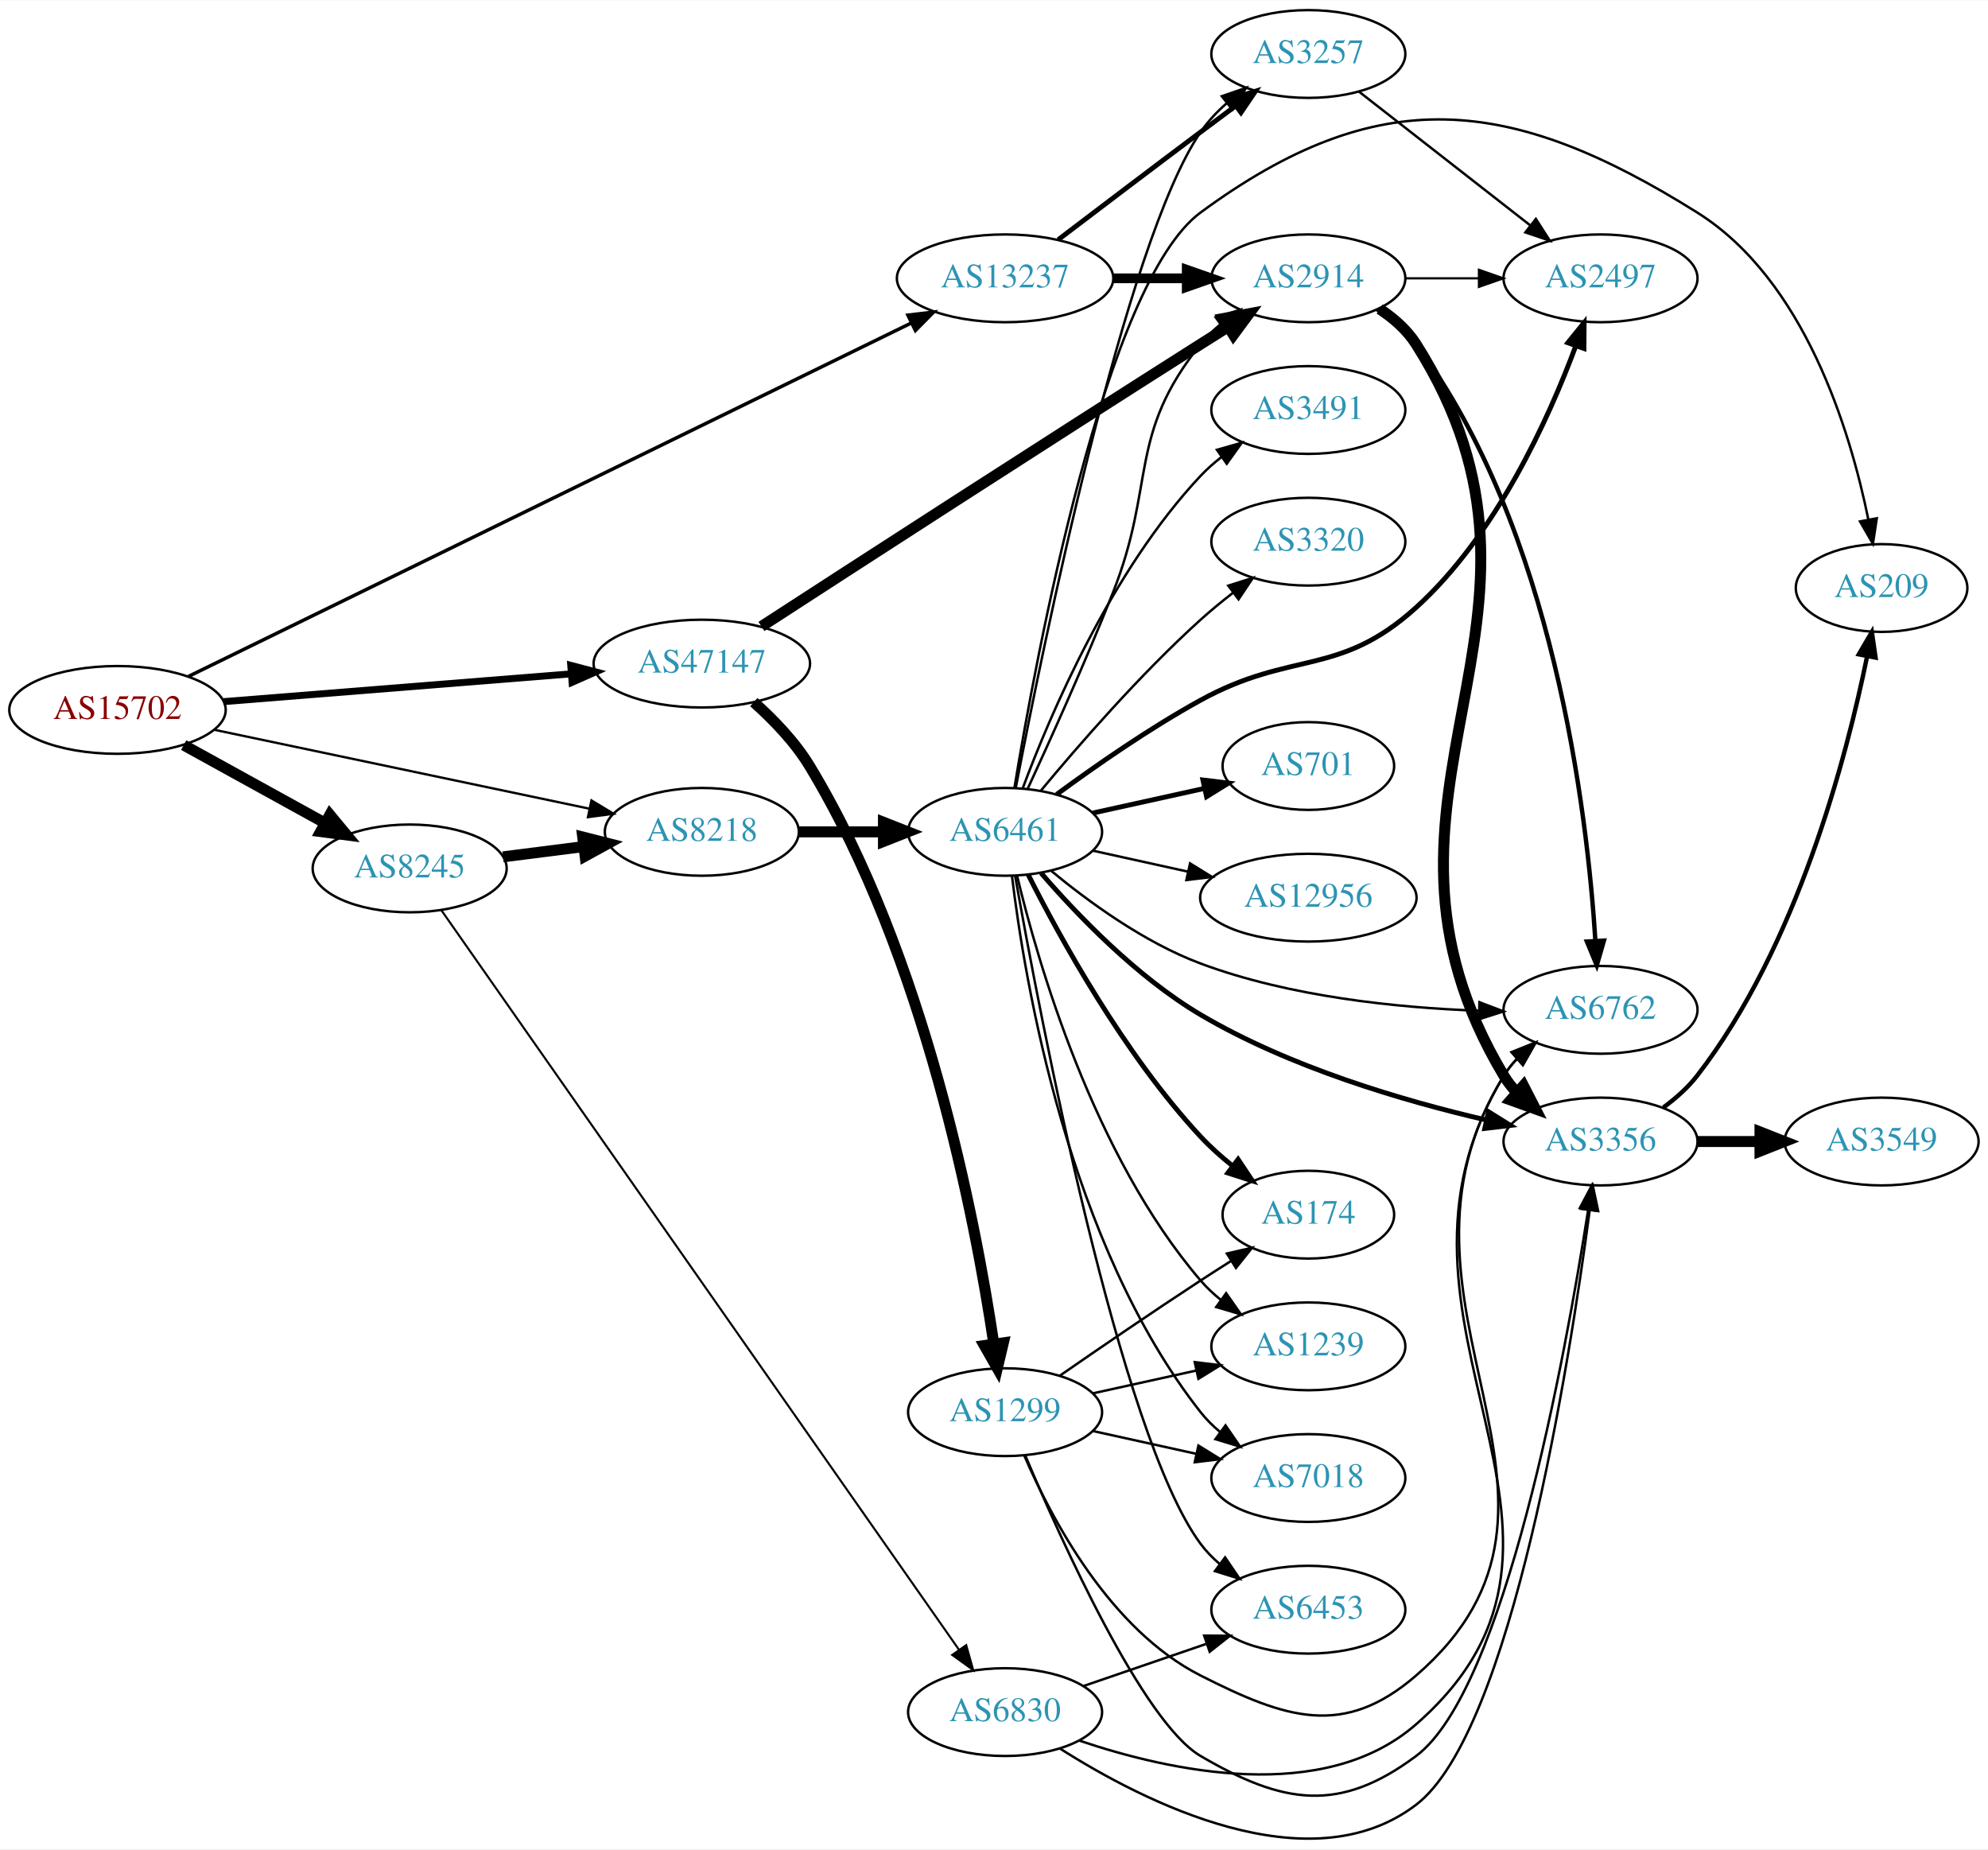
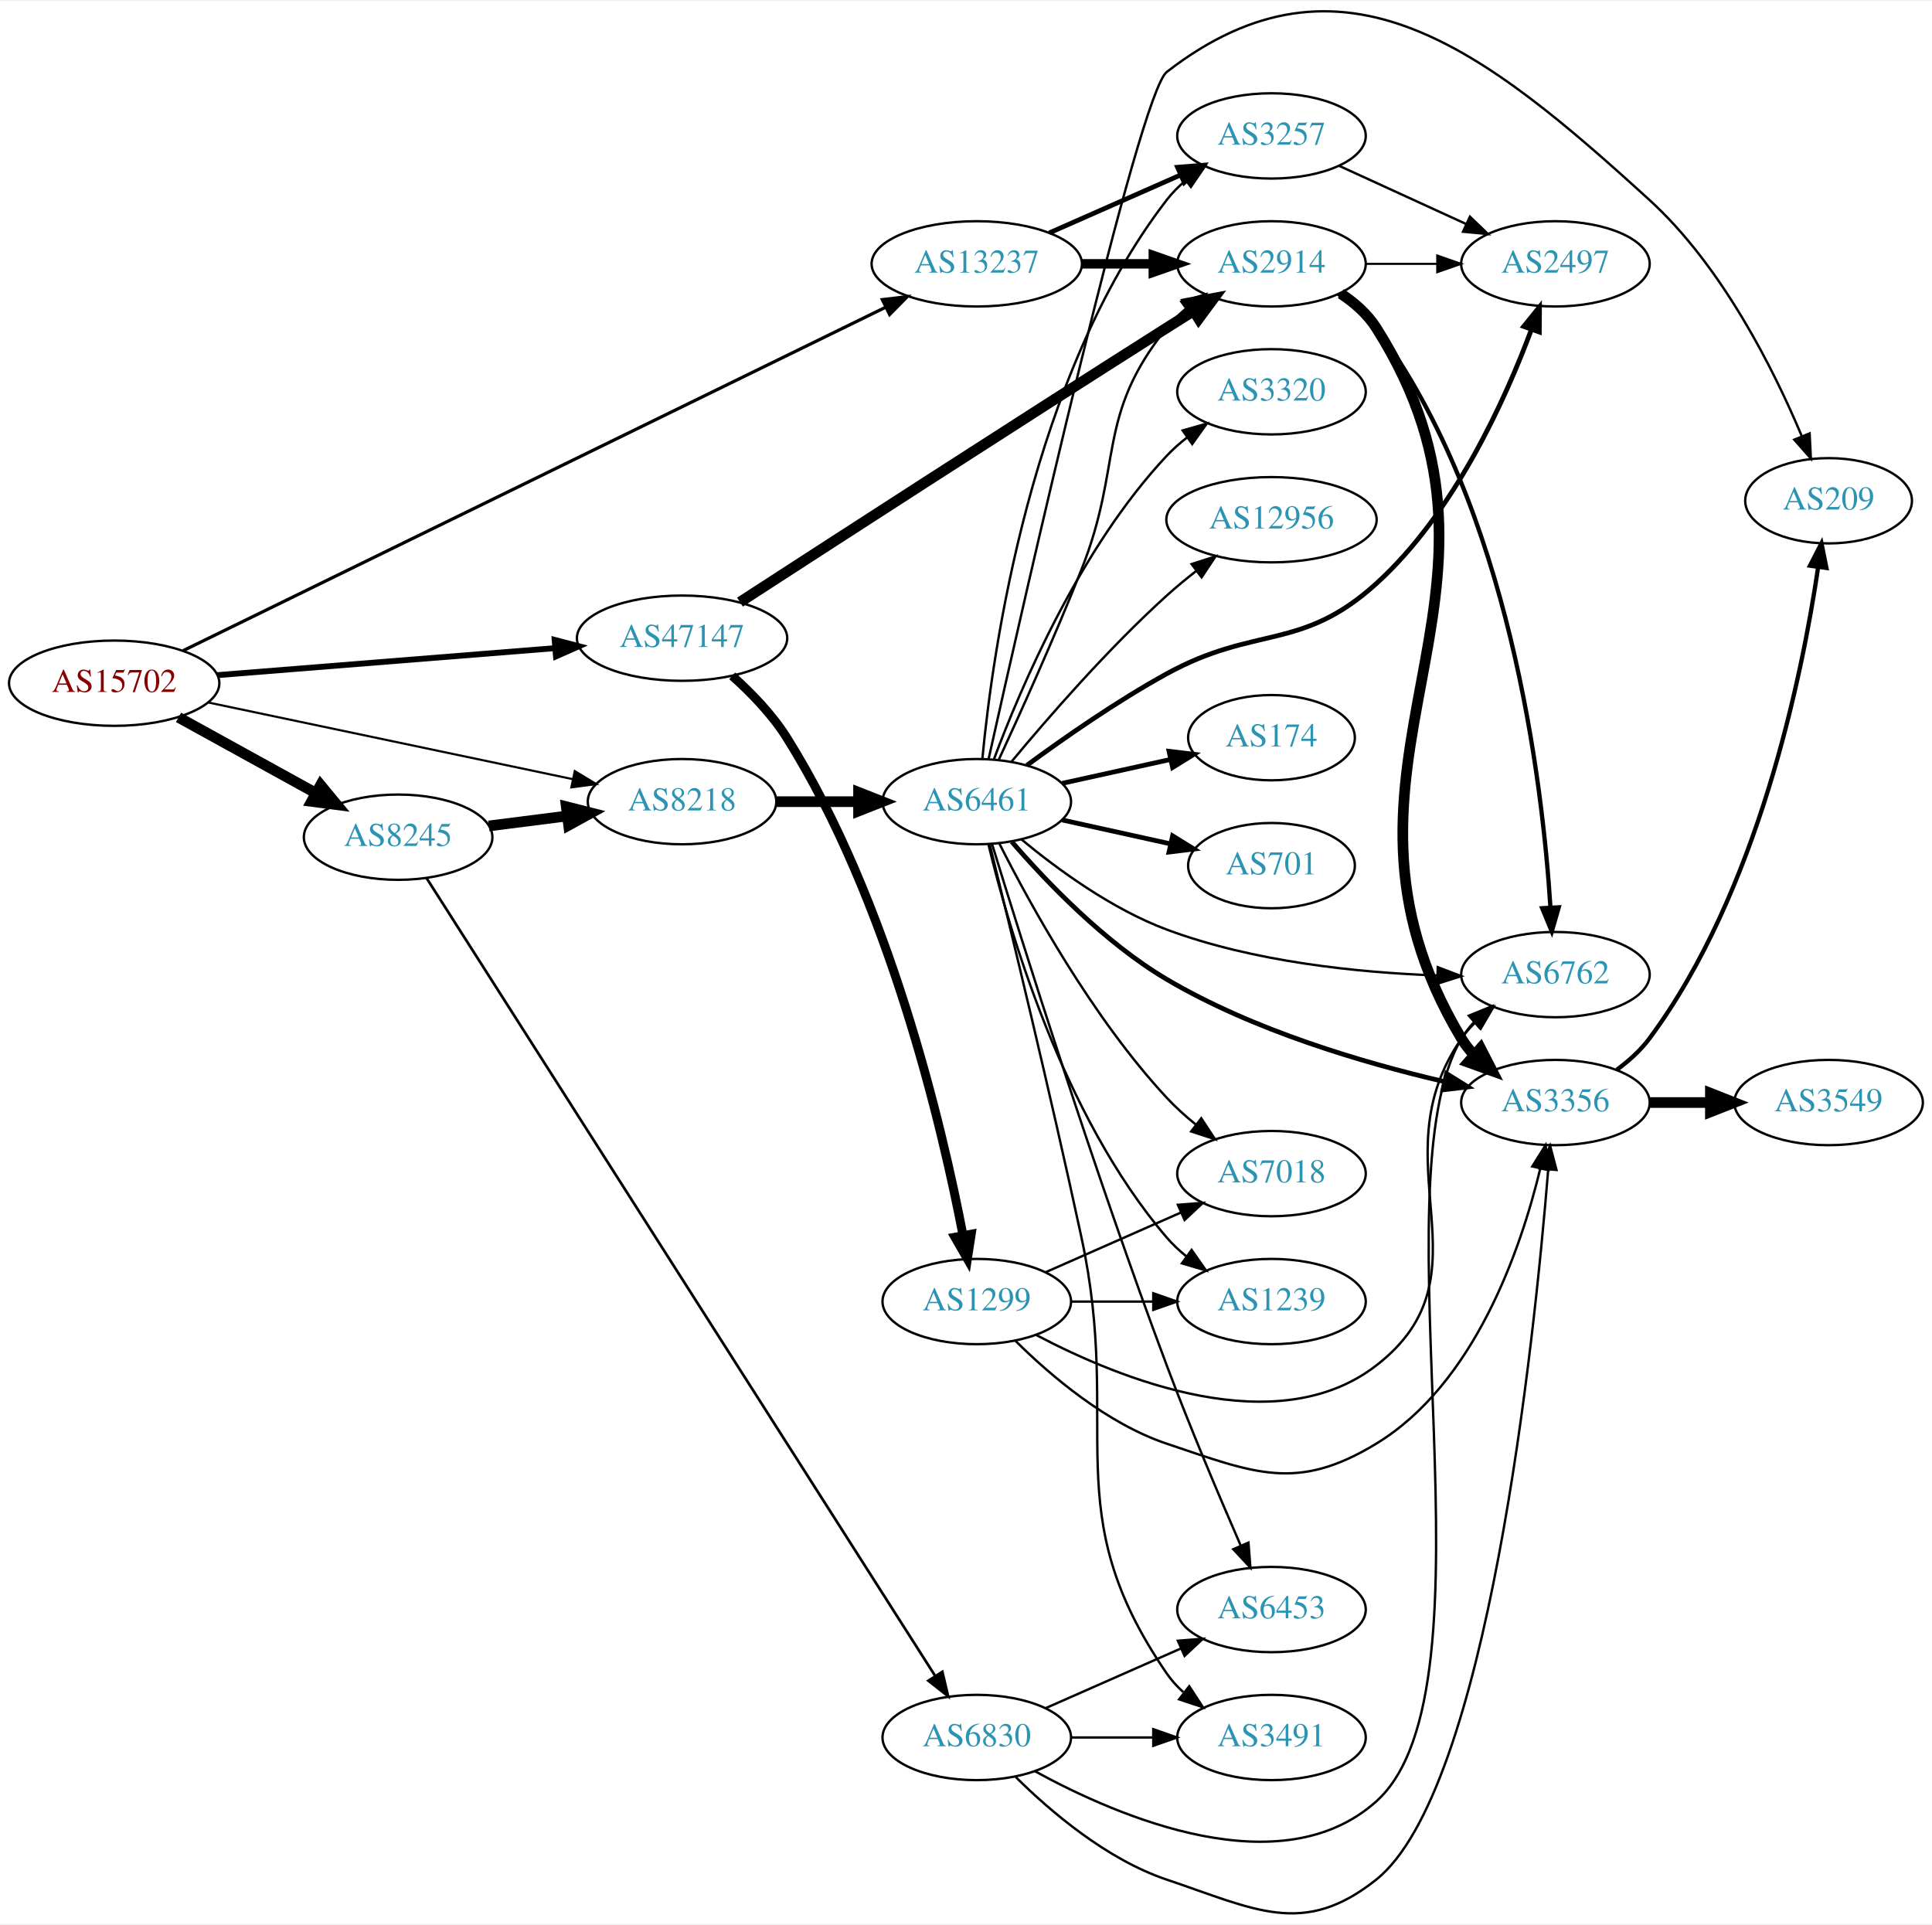
- <svg xmlns="http://www.w3.org/2000/svg" xmlns:xlink="http://www.w3.org/1999/xlink" width="815pt" height="758pt" viewBox="0.00 0.00 815.45 758.13">
-   <g id="graph0" class="graph" transform="scale(1 1) rotate(0) translate(4 754.131)">
-     <polygon fill="white" stroke="none" points="-4,4 -4,-754.131 811.448,-754.131 811.448,4 -4,4" />
+ <svg xmlns="http://www.w3.org/2000/svg" xmlns:xlink="http://www.w3.org/1999/xlink" width="815pt" height="812pt" viewBox="0.00 0.00 815.45 811.55">
+   <g id="graph0" class="graph" transform="scale(1 1) rotate(0) translate(4 807.549)">
+     <polygon fill="white" stroke="none" points="-4,4 -4,-807.549 811.448,-807.549 811.448,4 -4,4" />
    <g id="node1" class="node">
      <g id="a_node1">
        <a xlink:href="/asn/15702" xlink:title="AS15702 ~ Onstage Online GmbH [AT]">
-           <ellipse fill="#ffffff" stroke="black" cx="44.196" cy="-463.131" rx="44.393" ry="18" />
-           <text text-anchor="middle" x="44.196" y="-459.431" font-family="Times,serif" font-size="14.00" fill="#880000">AS15702</text>
+           <ellipse fill="#ffffff" stroke="black" cx="44.196" cy="-519.631" rx="44.393" ry="18" />
+           <text text-anchor="middle" x="44.196" y="-515.931" font-family="Times,serif" font-size="14.00" fill="#880000">AS15702</text>
        </a>
      </g>
    </g>
    <g id="node2" class="node">
      <g id="a_node2">
        <a xlink:href="/asn/8218" xlink:title="AS8218 ~ legacy Neotelecoms [FR]">
-           <ellipse fill="#ffffff" stroke="black" cx="283.881" cy="-413.131" rx="39.794" ry="18" />
-           <text text-anchor="middle" x="283.881" y="-409.431" font-family="Times,serif" font-size="14.00" fill="#2c94b3">AS8218</text>
+           <ellipse fill="#ffffff" stroke="black" cx="283.881" cy="-469.631" rx="39.794" ry="18" />
+           <text text-anchor="middle" x="283.881" y="-465.931" font-family="Times,serif" font-size="14.00" fill="#2c94b3">AS8218</text>
        </a>
      </g>
    </g>
    <g id="edge1" class="edge">
-       <path fill="none" stroke="black" stroke-width="0.947" d="M83.913,-454.986C126.017,-446.129 193.235,-431.989 237.714,-422.632" />
-       <polygon fill="black" stroke="black" stroke-width="0.947" points="238.606,-426.021 247.671,-420.538 237.165,-419.171 238.606,-426.021" />
+       <path fill="none" stroke="black" stroke-width="0.9" d="M83.913,-511.486C126.017,-502.629 193.235,-488.489 237.714,-479.132" />
+       <polygon fill="black" stroke="black" stroke-width="0.9" points="238.606,-482.521 247.671,-477.038 237.165,-475.671 238.606,-482.521" />
    </g>
    <g id="node3" class="node">
      <g id="a_node3">
        <a xlink:href="/asn/8245" xlink:title="AS8245 ~ Video-Broadcast GmbH [AT]">
-           <ellipse fill="#ffffff" stroke="black" cx="164.039" cy="-398.131" rx="39.794" ry="18" />
-           <text text-anchor="middle" x="164.039" y="-394.431" font-family="Times,serif" font-size="14.00" fill="#2c94b3">AS8245</text>
+           <ellipse fill="#ffffff" stroke="black" cx="164.039" cy="-454.631" rx="39.794" ry="18" />
+           <text text-anchor="middle" x="164.039" y="-450.931" font-family="Times,serif" font-size="14.00" fill="#2c94b3">AS8245</text>
        </a>
      </g>
    </g>
    <g id="edge2" class="edge">
-       <path fill="none" stroke="black" stroke-width="4.5" d="M71.349,-448.705C88.403,-439.298 110.827,-426.93 129.231,-416.779" />
-       <polygon fill="black" stroke="black" stroke-width="4.5" points="131.314,-420.126 138.169,-411.849 127.511,-413.231 131.314,-420.126" />
+       <path fill="none" stroke="black" stroke-width="4.5" d="M71.349,-505.205C88.403,-495.799 110.827,-483.43 129.231,-473.279" />
+       <polygon fill="black" stroke="black" stroke-width="4.5" points="131.314,-476.626 138.169,-468.349 127.511,-469.731 131.314,-476.626" />
    </g>
    <g id="node4" class="node">
      <g id="a_node4">
        <a xlink:href="/asn/13237" xlink:title="AS13237 ~ European Backbone of AS13237 [DE]">
-           <ellipse fill="#ffffff" stroke="black" cx="408.273" cy="-640.131" rx="44.393" ry="18" />
-           <text text-anchor="middle" x="408.273" y="-636.431" font-family="Times,serif" font-size="14.00" fill="#2c94b3">AS13237</text>
+           <ellipse fill="#ffffff" stroke="black" cx="408.273" cy="-696.631" rx="44.393" ry="18" />
+           <text text-anchor="middle" x="408.273" y="-692.931" font-family="Times,serif" font-size="14.00" fill="#2c94b3">AS13237</text>
        </a>
      </g>
    </g>
    <g id="edge3" class="edge">
-       <path fill="none" stroke="black" stroke-width="1.421" d="M73.306,-476.872C137.867,-508.433 296.777,-586.115 369.652,-621.74" />
-       <polygon fill="black" stroke="black" stroke-width="1.421" points="368.41,-625.028 378.931,-626.276 371.484,-618.74 368.41,-625.028" />
+       <path fill="none" stroke="black" stroke-width="1.35" d="M73.306,-533.372C137.867,-564.933 296.777,-642.615 369.652,-678.24" />
+       <polygon fill="black" stroke="black" stroke-width="1.35" points="368.41,-681.529 378.931,-682.776 371.484,-675.24 368.41,-681.529" />
    </g>
    <g id="node5" class="node">
      <g id="a_node5">
        <a xlink:href="/asn/47147" xlink:title="AS47147 ~ ANEXIA Internetdienstleistungs GmbH [AT]">
-           <ellipse fill="#ffffff" stroke="black" cx="283.881" cy="-482.131" rx="44.393" ry="18" />
-           <text text-anchor="middle" x="283.881" y="-478.431" font-family="Times,serif" font-size="14.00" fill="#2c94b3">AS47147</text>
+           <ellipse fill="#ffffff" stroke="black" cx="283.881" cy="-538.631" rx="44.393" ry="18" />
+           <text text-anchor="middle" x="283.881" y="-534.931" font-family="Times,serif" font-size="14.00" fill="#2c94b3">AS47147</text>
        </a>
      </g>
    </g>
    <g id="edge4" class="edge">
-       <path fill="none" stroke="black" stroke-width="2.842" d="M87.689,-466.528C127.618,-469.719 187.487,-474.505 230.385,-477.934" />
-       <polygon fill="black" stroke="black" stroke-width="2.842" points="230.109,-481.423 240.356,-478.731 230.666,-474.446 230.109,-481.423" />
+       <path fill="none" stroke="black" stroke-width="2.475" d="M87.689,-523.028C127.618,-526.219 187.487,-531.005 230.385,-534.434" />
+       <polygon fill="black" stroke="black" stroke-width="2.475" points="230.109,-537.923 240.356,-535.231 230.666,-530.946 230.109,-537.923" />
    </g>
    <g id="node6" class="node">
      <g id="a_node6">
        <a xlink:href="/asn/6461" xlink:title="AS6461 ~ Zayo Bandwidth [US]">
-           <ellipse fill="#ffffff" stroke="black" cx="408.273" cy="-413.131" rx="39.794" ry="18" />
-           <text text-anchor="middle" x="408.273" y="-409.431" font-family="Times,serif" font-size="14.00" fill="#2c94b3">AS6461</text>
+           <ellipse fill="#ffffff" stroke="black" cx="408.273" cy="-469.631" rx="39.794" ry="18" />
+           <text text-anchor="middle" x="408.273" y="-465.931" font-family="Times,serif" font-size="14.00" fill="#2c94b3">AS6461</text>
        </a>
      </g>
    </g>
    <g id="edge5" class="edge">
-       <path fill="none" stroke="black" stroke-width="4.5" d="M323.607,-413.131C334.545,-413.131 346.596,-413.131 358.062,-413.131" />
-       <polygon fill="black" stroke="black" stroke-width="4.5" points="358.38,-417.068 368.38,-413.131 358.38,-409.193 358.38,-417.068" />
+       <path fill="none" stroke="black" stroke-width="4.5" d="M323.607,-469.631C334.545,-469.631 346.596,-469.631 358.062,-469.631" />
+       <polygon fill="black" stroke="black" stroke-width="4.5" points="358.38,-473.568 368.38,-469.631 358.38,-465.693 358.38,-473.568" />
    </g>
    <g id="edge20" class="edge">
-       <path fill="none" stroke="black" stroke-width="4.5" d="M202.325,-402.877C212.856,-404.217 224.459,-405.694 235.499,-407.1" />
-       <polygon fill="black" stroke="black" stroke-width="4.5" points="235.016,-411.007 245.433,-408.364 236.01,-403.195 235.016,-411.007" />
+       <path fill="none" stroke="black" stroke-width="4.5" d="M202.325,-459.377C212.856,-460.718 224.459,-462.194 235.499,-463.6" />
+       <polygon fill="black" stroke="black" stroke-width="4.5" points="235.016,-467.507 245.433,-464.864 236.01,-459.695 235.016,-467.507" />
    </g>
    <g id="node21" class="node">
      <g id="a_node21">
        <a xlink:href="/asn/6830" xlink:title="AS6830 ~ LGI-UPC [AT]">
-           <ellipse fill="#ffffff" stroke="black" cx="408.273" cy="-52.131" rx="39.794" ry="18" />
-           <text text-anchor="middle" x="408.273" y="-48.431" font-family="Times,serif" font-size="14.00" fill="#2c94b3">AS6830</text>
+           <ellipse fill="#ffffff" stroke="black" cx="408.273" cy="-74.631" rx="39.794" ry="18" />
+           <text text-anchor="middle" x="408.273" y="-70.931" font-family="Times,serif" font-size="14.00" fill="#2c94b3">AS6830</text>
        </a>
      </g>
    </g>
    <g id="edge21" class="edge">
-       <path fill="none" stroke="black" stroke-width="0.844" d="M177.051,-380.973C216.52,-324.597 342.363,-144.847 389.351,-77.73" />
-       <polygon fill="black" stroke="black" stroke-width="0.844" points="392.32,-79.592 395.188,-69.392 386.586,-75.577 392.32,-79.592" />
-     </g>
-     <g id="node10" class="node">
-       <g id="a_node10">
+       <path fill="none" stroke="black" stroke-width="1.125" d="M176.076,-437.316C214.775,-376.608 344.452,-173.18 390.707,-100.619" />
+       <polygon fill="black" stroke="black" stroke-width="1.125" points="393.747,-102.362 396.171,-92.048 387.844,-98.599 393.747,-102.362" />
+     </g>
+     <g id="node15" class="node">
+       <g id="a_node15">
        <a xlink:href="/asn/3257" xlink:title="AS3257 ~ GTT [DE]">
-           <ellipse fill="#ffffff" stroke="black" cx="532.666" cy="-732.131" rx="39.794" ry="18" />
-           <text text-anchor="middle" x="532.666" y="-728.431" font-family="Times,serif" font-size="14.00" fill="#2c94b3">AS3257</text>
+           <ellipse fill="#ffffff" stroke="black" cx="532.666" cy="-750.631" rx="39.794" ry="18" />
+           <text text-anchor="middle" x="532.666" y="-746.931" font-family="Times,serif" font-size="14.00" fill="#2c94b3">AS3257</text>
        </a>
      </g>
    </g>
    <g id="edge28" class="edge">
-       <path fill="none" stroke="black" stroke-width="2" d="M430.07,-655.983C446.017,-668.115 468.59,-685.238 488.469,-700.131 493.044,-703.558 497.903,-707.177 502.647,-710.7" />
-       <polygon fill="black" stroke="black" stroke-width="2" points="500.86,-713.732 510.978,-716.876 505.029,-708.109 500.86,-713.732" />
+       <path fill="none" stroke="black" stroke-width="2" d="M438.901,-709.703C455.496,-717.024 476.355,-726.228 494.088,-734.052" />
+       <polygon fill="black" stroke="black" stroke-width="2" points="493.01,-737.401 503.572,-738.236 495.836,-730.997 493.01,-737.401" />
    </g>
    <g id="node19" class="node">
      <g id="a_node19">
        <a xlink:href="/asn/2914" xlink:title="AS2914 ~ NTT America, Inc. [US]">
-           <ellipse fill="#ffffff" stroke="black" cx="532.666" cy="-640.131" rx="39.794" ry="18" />
-           <text text-anchor="middle" x="532.666" y="-636.431" font-family="Times,serif" font-size="14.00" fill="#2c94b3">AS2914</text>
-         </a>
-       </g>
-     </g>
-     <g id="edge27" class="edge">
-       <path fill="none" stroke="black" stroke-width="4" d="M452.769,-640.131C462.458,-640.131 472.795,-640.131 482.687,-640.131" />
-       <polygon fill="black" stroke="black" stroke-width="4" points="482.79,-643.631 492.79,-640.131 482.79,-636.631 482.79,-643.631" />
-     </g>
-     <g id="edge33" class="edge">
-       <path fill="none" stroke="black" stroke-width="4.5" d="M308.329,-497.36C346.143,-521.888 422.984,-571.599 488.469,-613.131 492.082,-615.422 495.872,-617.812 499.643,-620.18" />
-       <polygon fill="black" stroke="black" stroke-width="4.5" points="497.751,-623.641 508.316,-625.614 501.932,-616.968 497.751,-623.641" />
+           <ellipse fill="#ffffff" stroke="black" cx="532.666" cy="-696.631" rx="39.794" ry="18" />
+           <text text-anchor="middle" x="532.666" y="-692.931" font-family="Times,serif" font-size="14.00" fill="#2c94b3">AS2914</text>
+         </a>
+       </g>
+     </g>
+     <g id="edge29" class="edge">
+       <path fill="none" stroke="black" stroke-width="4" d="M452.769,-696.631C462.458,-696.631 472.795,-696.631 482.687,-696.631" />
+       <polygon fill="black" stroke="black" stroke-width="4" points="482.79,-700.131 492.79,-696.631 482.79,-693.131 482.79,-700.131" />
+     </g>
+     <g id="edge34" class="edge">
+       <path fill="none" stroke="black" stroke-width="4.5" d="M308.329,-553.86C346.143,-578.388 422.984,-628.099 488.469,-669.631 492.082,-671.922 495.872,-674.312 499.643,-676.68" />
+       <polygon fill="black" stroke="black" stroke-width="4.5" points="497.751,-680.141 508.316,-682.114 501.932,-673.468 497.751,-680.141" />
    </g>
    <g id="node23" class="node">
      <g id="a_node23">
        <a xlink:href="/asn/1299" xlink:title="AS1299 ~ Telia Carrier [EU]">
-           <ellipse fill="#ffffff" stroke="black" cx="408.273" cy="-175.131" rx="39.794" ry="18" />
-           <text text-anchor="middle" x="408.273" y="-171.431" font-family="Times,serif" font-size="14.00" fill="#2c94b3">AS1299</text>
-         </a>
-       </g>
-     </g>
-     <g id="edge34" class="edge">
-       <path fill="none" stroke="black" stroke-width="4.5" d="M305.186,-466.331C313.299,-459.108 322.113,-449.97 328.077,-440.131 375.382,-362.088 396.098,-253.866 403.632,-203.289" />
-       <polygon fill="black" stroke="black" stroke-width="4.5" points="407.568,-203.578 405.083,-193.122 399.772,-202.465 407.568,-203.578" />
+           <ellipse fill="#ffffff" stroke="black" cx="408.273" cy="-258.631" rx="39.794" ry="18" />
+           <text text-anchor="middle" x="408.273" y="-254.931" font-family="Times,serif" font-size="14.00" fill="#2c94b3">AS1299</text>
+         </a>
+       </g>
+     </g>
+     <g id="edge35" class="edge">
+       <path fill="none" stroke="black" stroke-width="3.75" d="M305.038,-522.741C313.127,-515.502 321.962,-506.377 328.077,-496.631 371.235,-427.845 393.54,-332.988 402.472,-286.538" />
+       <polygon fill="black" stroke="black" stroke-width="3.75" points="405.933,-287.071 404.319,-276.6 399.05,-285.792 405.933,-287.071" />
    </g>
    <g id="node7" class="node">
      <g id="a_node7">
        <a xlink:href="/asn/2497" xlink:title="AS2497 ~ Internet Initiative Japan Inc. [JP]">
-           <ellipse fill="#ffffff" stroke="black" cx="652.508" cy="-640.131" rx="39.794" ry="18" />
-           <text text-anchor="middle" x="652.508" y="-636.431" font-family="Times,serif" font-size="14.00" fill="#2c94b3">AS2497</text>
+           <ellipse fill="#ffffff" stroke="black" cx="652.508" cy="-696.631" rx="39.794" ry="18" />
+           <text text-anchor="middle" x="652.508" y="-692.931" font-family="Times,serif" font-size="14.00" fill="#2c94b3">AS2497</text>
        </a>
      </g>
    </g>
    <g id="edge6" class="edge">
-       <path fill="none" stroke="black" stroke-width="2" d="M429.424,-428.471C445.033,-439.951 467.465,-455.595 488.469,-467.131 525.951,-487.715 545.164,-476.428 576.862,-505.131 609.68,-534.848 631.24,-582.48 642.398,-612.497" />
-       <polygon fill="black" stroke="black" stroke-width="2" points="639.116,-613.717 645.784,-621.951 645.706,-611.356 639.116,-613.717" />
+       <path fill="none" stroke="black" stroke-width="2" d="M429.424,-484.971C445.033,-496.451 467.465,-512.095 488.469,-523.631 525.951,-544.216 545.164,-532.928 576.862,-561.631 609.68,-591.348 631.24,-638.98 642.398,-668.998" />
+       <polygon fill="black" stroke="black" stroke-width="2" points="639.116,-670.217 645.784,-678.451 645.706,-667.856 639.116,-670.217" />
    </g>
    <g id="node8" class="node">
      <g id="a_node8">
-         <a xlink:href="/asn/701" xlink:title="AS701 ~ UUNET [US]">
-           <ellipse fill="#ffffff" stroke="black" cx="532.666" cy="-440.131" rx="35.194" ry="18" />
-           <text text-anchor="middle" x="532.666" y="-436.431" font-family="Times,serif" font-size="14.00" fill="#2c94b3">AS701</text>
+         <a xlink:href="/asn/174" xlink:title="AS174 ~ Cogent Communications [US]">
+           <ellipse fill="#ffffff" stroke="black" cx="532.666" cy="-496.631" rx="35.194" ry="18" />
+           <text text-anchor="middle" x="532.666" y="-492.931" font-family="Times,serif" font-size="14.00" fill="#2c94b3">AS174</text>
        </a>
      </g>
    </g>
    <g id="edge7" class="edge">
-       <path fill="none" stroke="black" stroke-width="2" d="M444.346,-420.868C458.58,-424.008 475.134,-427.66 489.979,-430.935" />
-       <polygon fill="black" stroke="black" stroke-width="2" points="489.413,-434.394 499.933,-433.13 490.921,-427.558 489.413,-434.394" />
+       <path fill="none" stroke="black" stroke-width="2" d="M444.346,-477.368C458.58,-480.508 475.134,-484.16 489.979,-487.435" />
+       <polygon fill="black" stroke="black" stroke-width="2" points="489.413,-490.894 499.933,-489.631 490.921,-484.058 489.413,-490.894" />
    </g>
    <g id="node9" class="node">
      <g id="a_node9">
-         <a xlink:href="/asn/174" xlink:title="AS174 ~ Cogent Communications [US]">
-           <ellipse fill="#ffffff" stroke="black" cx="532.666" cy="-256.131" rx="35.194" ry="18" />
-           <text text-anchor="middle" x="532.666" y="-252.431" font-family="Times,serif" font-size="14.00" fill="#2c94b3">AS174</text>
+         <a xlink:href="/asn/701" xlink:title="AS701 ~ UUNET [US]">
+           <ellipse fill="#ffffff" stroke="black" cx="532.666" cy="-442.631" rx="35.194" ry="18" />
+           <text text-anchor="middle" x="532.666" y="-438.931" font-family="Times,serif" font-size="14.00" fill="#2c94b3">AS701</text>
        </a>
      </g>
    </g>
    <g id="edge8" class="edge">
-       <path fill="none" stroke="black" stroke-width="2" d="M417.744,-395.576C430.621,-370.038 456.984,-321.998 488.469,-288.131 492.362,-283.944 496.864,-279.929 501.462,-276.243" />
-       <polygon fill="black" stroke="black" stroke-width="2" points="503.86,-278.818 509.73,-269.998 499.641,-273.232 503.86,-278.818" />
+       <path fill="none" stroke="black" stroke-width="2" d="M444.346,-461.894C458.58,-458.754 475.134,-455.102 489.979,-451.827" />
+       <polygon fill="black" stroke="black" stroke-width="2" points="490.921,-455.203 499.933,-449.631 489.413,-448.368 490.921,-455.203" />
+     </g>
+     <g id="node10" class="node">
+       <g id="a_node10">
+         <a xlink:href="/asn/6762" xlink:title="AS6762 ~ TELECOM ITALIA SPARKLE S.p.A. [IT]">
+           <ellipse fill="#ffffff" stroke="black" cx="652.508" cy="-396.631" rx="39.794" ry="18" />
+           <text text-anchor="middle" x="652.508" y="-392.931" font-family="Times,serif" font-size="14.00" fill="#2c94b3">AS6762</text>
+         </a>
+       </g>
    </g>
    <g id="edge9" class="edge">
-       <path fill="none" stroke="black" d="M412.665,-431.252C423.344,-486.988 457.404,-654.842 488.469,-700.131 491.429,-704.446 495.164,-708.405 499.193,-711.958" />
-       <polygon fill="black" stroke="black" points="497.162,-714.815 507.176,-718.276 501.507,-709.326 497.162,-714.815" />
+       <path fill="none" stroke="black" d="M427.039,-453.76C442.222,-441.172 465.239,-424.301 488.469,-415.631 525.087,-401.964 569.267,-397.487 602.396,-396.277" />
+       <polygon fill="black" stroke="black" points="602.84,-399.766 612.74,-395.991 602.647,-392.769 602.84,-399.766" />
    </g>
    <g id="node11" class="node">
      <g id="a_node11">
-         <a xlink:href="/asn/1239" xlink:title="AS1239 ~ Sprint [US]">
-           <ellipse fill="#ffffff" stroke="black" cx="532.666" cy="-202.131" rx="39.794" ry="18" />
-           <text text-anchor="middle" x="532.666" y="-198.431" font-family="Times,serif" font-size="14.00" fill="#2c94b3">AS1239</text>
+         <a xlink:href="/asn/3320" xlink:title="AS3320 ~ DTAG [DE]">
+           <ellipse fill="#ffffff" stroke="black" cx="532.666" cy="-642.631" rx="39.794" ry="18" />
+           <text text-anchor="middle" x="532.666" y="-638.931" font-family="Times,serif" font-size="14.00" fill="#2c94b3">AS3320</text>
        </a>
      </g>
    </g>
    <g id="edge10" class="edge">
-       <path fill="none" stroke="black" d="M413.161,-395.262C421.586,-360.005 444.413,-280.459 488.469,-229.131 490.917,-226.279 493.743,-223.629 496.754,-221.194" />
-       <polygon fill="black" stroke="black" points="498.941,-223.932 505.022,-215.256 494.858,-218.247 498.941,-223.932" />
+       <path fill="none" stroke="black" d="M415.558,-487.645C426.57,-517.189 451.73,-576.555 488.469,-615.631 491.044,-618.369 493.954,-620.942 497.018,-623.33" />
+       <polygon fill="black" stroke="black" points="495.168,-626.308 505.36,-629.202 499.197,-620.584 495.168,-626.308" />
    </g>
    <g id="node12" class="node">
      <g id="a_node12">
-         <a xlink:href="/asn/6453" xlink:title="AS6453 ~ TATA COMMUNICATIONS (AMERICA) INC [US]">
-           <ellipse fill="#ffffff" stroke="black" cx="532.666" cy="-94.131" rx="39.794" ry="18" />
-           <text text-anchor="middle" x="532.666" y="-90.431" font-family="Times,serif" font-size="14.00" fill="#2c94b3">AS6453</text>
+         <a xlink:href="/asn/3356" xlink:title="AS3356 ~ Level 3 Parent, LLC [US]">
+           <ellipse fill="#ffffff" stroke="black" cx="652.508" cy="-342.631" rx="39.794" ry="18" />
+           <text text-anchor="middle" x="652.508" y="-338.931" font-family="Times,serif" font-size="14.00" fill="#2c94b3">AS3356</text>
        </a>
      </g>
    </g>
    <g id="edge11" class="edge">
-       <path fill="none" stroke="black" d="M412.404,-394.985C422.444,-338.365 455.13,-166.05 488.469,-121.131 490.71,-118.113 493.396,-115.352 496.32,-112.848" />
-       <polygon fill="black" stroke="black" points="498.515,-115.578 504.467,-106.813 494.348,-109.953 498.515,-115.578" />
+       <path fill="none" stroke="black" stroke-width="2" d="M423.052,-452.717C437.662,-435.802 462.218,-410.134 488.469,-394.631 524.984,-373.066 571.464,-359.383 605.446,-351.497" />
+       <polygon fill="black" stroke="black" stroke-width="2" points="606.571,-354.832 615.566,-349.233 605.043,-348.001 606.571,-354.832" />
    </g>
    <g id="node13" class="node">
      <g id="a_node13">
-         <a xlink:href="/asn/3356" xlink:title="AS3356 ~ Level 3 Parent, LLC [US]">
-           <ellipse fill="#ffffff" stroke="black" cx="652.508" cy="-286.131" rx="39.794" ry="18" />
-           <text text-anchor="middle" x="652.508" y="-282.431" font-family="Times,serif" font-size="14.00" fill="#2c94b3">AS3356</text>
+         <a xlink:href="/asn/209" xlink:title="AS209 ~ CenturyLink Communications, LLC [US]">
+           <ellipse fill="#ffffff" stroke="black" cx="767.801" cy="-596.631" rx="35.194" ry="18" />
+           <text text-anchor="middle" x="767.801" y="-592.931" font-family="Times,serif" font-size="14.00" fill="#2c94b3">AS209</text>
        </a>
      </g>
    </g>
    <g id="edge12" class="edge">
-       <path fill="none" stroke="black" stroke-width="2" d="M423.052,-396.216C437.662,-379.302 462.218,-353.634 488.469,-338.131 524.984,-316.566 571.464,-302.883 605.446,-294.997" />
-       <polygon fill="black" stroke="black" stroke-width="2" points="606.571,-298.332 615.566,-292.733 605.043,-291.501 606.571,-298.332" />
+       <path fill="none" stroke="black" d="M413.303,-487.81C427.735,-552.539 476.607,-768.433 488.469,-777.631 562.481,-835.019 622.913,-786.692 692.155,-723.631 722.804,-695.717 744.567,-652.236 756.409,-624.092" />
+       <polygon fill="black" stroke="black" points="759.796,-625.056 760.322,-614.475 753.312,-622.419 759.796,-625.056" />
    </g>
    <g id="node14" class="node">
      <g id="a_node14">
        <a xlink:href="/asn/7018" xlink:title="AS7018 ~ AT&amp;T Services, Inc. [US]">
-           <ellipse fill="#ffffff" stroke="black" cx="532.666" cy="-148.131" rx="39.794" ry="18" />
-           <text text-anchor="middle" x="532.666" y="-144.431" font-family="Times,serif" font-size="14.00" fill="#2c94b3">AS7018</text>
+           <ellipse fill="#ffffff" stroke="black" cx="532.666" cy="-312.631" rx="39.794" ry="18" />
+           <text text-anchor="middle" x="532.666" y="-308.931" font-family="Times,serif" font-size="14.00" fill="#2c94b3">AS7018</text>
        </a>
      </g>
    </g>
    <g id="edge13" class="edge">
-       <path fill="none" stroke="black" d="M411.097,-395.057C416.212,-352.478 434.073,-244.26 488.469,-175.131 490.794,-172.177 493.537,-169.46 496.496,-166.982" />
-       <polygon fill="black" stroke="black" points="498.688,-169.714 504.692,-160.985 494.555,-164.065 498.688,-169.714" />
-     </g>
-     <g id="node15" class="node">
-       <g id="a_node15">
-         <a xlink:href="/asn/12956" xlink:title="AS12956 ~ TELXIUS [ES]">
-           <ellipse fill="#ffffff" stroke="black" cx="532.666" cy="-386.131" rx="44.393" ry="18" />
-           <text text-anchor="middle" x="532.666" y="-382.431" font-family="Times,serif" font-size="14.00" fill="#2c94b3">AS12956</text>
-         </a>
-       </g>
+       <path fill="none" stroke="black" d="M417.744,-452.076C430.621,-426.538 456.984,-378.499 488.469,-344.631 492.109,-340.715 496.283,-336.95 500.57,-333.464" />
+       <polygon fill="black" stroke="black" points="503.024,-335.993 508.841,-327.137 498.771,-330.433 503.024,-335.993" />
    </g>
    <g id="edge14" class="edge">
-       <path fill="none" stroke="black" d="M444.346,-405.394C456.385,-402.738 470.085,-399.715 483.006,-396.865" />
-       <polygon fill="black" stroke="black" points="484.144,-400.198 493.155,-394.626 482.636,-393.363 484.144,-400.198" />
+       <path fill="none" stroke="black" d="M410.654,-487.907C414.873,-532.605 431.045,-649.212 488.469,-723.631 490.766,-726.607 493.49,-729.338 496.437,-731.825" />
+       <polygon fill="black" stroke="black" points="494.486,-734.735 504.617,-737.836 498.631,-729.094 494.486,-734.735" />
    </g>
    <g id="node16" class="node">
      <g id="a_node16">
-         <a xlink:href="/asn/3491" xlink:title="AS3491 ~ PCCW Global, Inc. [US]">
-           <ellipse fill="#ffffff" stroke="black" cx="532.666" cy="-586.131" rx="39.794" ry="18" />
-           <text text-anchor="middle" x="532.666" y="-582.431" font-family="Times,serif" font-size="14.00" fill="#2c94b3">AS3491</text>
+         <a xlink:href="/asn/6453" xlink:title="AS6453 ~ TATA COMMUNICATIONS (AMERICA) INC [US]">
+           <ellipse fill="#ffffff" stroke="black" cx="532.666" cy="-128.631" rx="39.794" ry="18" />
+           <text text-anchor="middle" x="532.666" y="-124.931" font-family="Times,serif" font-size="14.00" fill="#2c94b3">AS6453</text>
        </a>
      </g>
    </g>
    <g id="edge15" class="edge">
-       <path fill="none" stroke="black" d="M415.558,-431.144C426.57,-460.689 451.73,-520.055 488.469,-559.131 491.044,-561.869 493.954,-564.442 497.018,-566.83" />
-       <polygon fill="black" stroke="black" points="495.168,-569.808 505.36,-572.702 499.197,-564.084 495.168,-569.808" />
+       <path fill="none" stroke="black" d="M414.681,-451.854C426.894,-412.07 457.933,-312.964 488.469,-231.631 498.251,-205.578 510.641,-176.365 519.641,-155.723" />
+       <polygon fill="black" stroke="black" points="522.949,-156.893 523.76,-146.33 516.539,-154.082 522.949,-156.893" />
    </g>
    <g id="node17" class="node">
      <g id="a_node17">
-         <a xlink:href="/asn/209" xlink:title="AS209 ~ CenturyLink Communications, LLC [US]">
-           <ellipse fill="#ffffff" stroke="black" cx="767.801" cy="-513.131" rx="35.194" ry="18" />
-           <text text-anchor="middle" x="767.801" y="-509.431" font-family="Times,serif" font-size="14.00" fill="#2c94b3">AS209</text>
+         <a xlink:href="/asn/12956" xlink:title="AS12956 ~ TELXIUS [ES]">
+           <ellipse fill="#ffffff" stroke="black" cx="532.666" cy="-588.631" rx="44.393" ry="18" />
+           <text text-anchor="middle" x="532.666" y="-584.931" font-family="Times,serif" font-size="14.00" fill="#2c94b3">AS12956</text>
        </a>
      </g>
    </g>
    <g id="edge16" class="edge">
-       <path fill="none" stroke="black" d="M412.116,-431.24C420.869,-484.427 449.216,-638.253 488.469,-667.131 561.389,-720.776 615.442,-715.196 692.155,-667.131 736.267,-639.492 754.963,-577.552 762.37,-541.207" />
-       <polygon fill="black" stroke="black" points="765.834,-541.726 764.247,-531.25 758.955,-540.429 765.834,-541.726" />
+       <path fill="none" stroke="black" d="M422.978,-486.56C438.106,-504.782 463.619,-534.169 488.469,-556.631 492.351,-560.139 496.604,-563.646 500.88,-566.983" />
+       <polygon fill="black" stroke="black" points="498.95,-569.912 509.039,-573.148 503.17,-564.327 498.95,-569.912" />
    </g>
    <g id="node18" class="node">
      <g id="a_node18">
-         <a xlink:href="/asn/3320" xlink:title="AS3320 ~ DTAG [DE]">
-           <ellipse fill="#ffffff" stroke="black" cx="532.666" cy="-532.131" rx="39.794" ry="18" />
-           <text text-anchor="middle" x="532.666" y="-528.431" font-family="Times,serif" font-size="14.00" fill="#2c94b3">AS3320</text>
+         <a xlink:href="/asn/3491" xlink:title="AS3491 ~ PCCW Global, Inc. [US]">
+           <ellipse fill="#ffffff" stroke="black" cx="532.666" cy="-74.631" rx="39.794" ry="18" />
+           <text text-anchor="middle" x="532.666" y="-70.931" font-family="Times,serif" font-size="14.00" fill="#2c94b3">AS3491</text>
        </a>
      </g>
    </g>
    <g id="edge17" class="edge">
-       <path fill="none" stroke="black" d="M422.978,-430.06C438.106,-448.282 463.619,-477.669 488.469,-500.131 492.624,-503.886 497.203,-507.638 501.781,-511.183" />
-       <polygon fill="black" stroke="black" points="499.827,-514.093 509.926,-517.296 504.029,-508.494 499.827,-514.093" />
+       <path fill="none" stroke="black" d="M413.728,-451.66C421.822,-418.791 439.323,-346.741 452.469,-285.631 469.995,-204.166 441.234,-170.278 488.469,-101.631 490.425,-98.79 492.787,-96.187 495.386,-93.817" />
+       <polygon fill="black" stroke="black" points="497.938,-96.27 503.727,-87.397 493.668,-90.722 497.938,-96.27" />
    </g>
    <g id="edge18" class="edge">
-       <path fill="none" stroke="black" d="M417.484,-430.664C426.491,-450.142 441.169,-482.609 452.469,-511.131 470.177,-555.825 458.401,-575.621 488.469,-613.131 490.82,-616.063 493.581,-618.767 496.551,-621.235" />
-       <polygon fill="black" stroke="black" points="494.62,-624.159 504.763,-627.221 498.743,-618.502 494.62,-624.159" />
+       <path fill="none" stroke="black" d="M417.484,-487.165C426.491,-506.642 441.169,-539.109 452.469,-567.631 470.177,-612.325 458.401,-632.121 488.469,-669.631 490.82,-672.564 493.581,-675.267 496.551,-677.736" />
+       <polygon fill="black" stroke="black" points="494.62,-680.659 504.763,-683.721 498.743,-675.002 494.62,-680.659" />
    </g>
    <g id="node20" class="node">
      <g id="a_node20">
-         <a xlink:href="/asn/6762" xlink:title="AS6762 ~ TELECOM ITALIA SPARKLE S.p.A. [IT]">
-           <ellipse fill="#ffffff" stroke="black" cx="652.508" cy="-340.131" rx="39.794" ry="18" />
-           <text text-anchor="middle" x="652.508" y="-336.431" font-family="Times,serif" font-size="14.00" fill="#2c94b3">AS6762</text>
+         <a xlink:href="/asn/1239" xlink:title="AS1239 ~ Sprint [US]">
+           <ellipse fill="#ffffff" stroke="black" cx="532.666" cy="-258.631" rx="39.794" ry="18" />
+           <text text-anchor="middle" x="532.666" y="-254.931" font-family="Times,serif" font-size="14.00" fill="#2c94b3">AS1239</text>
        </a>
      </g>
    </g>
    <g id="edge19" class="edge">
-       <path fill="none" stroke="black" d="M427.039,-397.26C442.222,-384.672 465.239,-367.801 488.469,-359.131 525.087,-345.463 569.267,-340.987 602.396,-339.777" />
-       <polygon fill="black" stroke="black" points="602.84,-343.266 612.74,-339.491 602.647,-336.269 602.84,-343.266" />
-     </g>
-     <g id="edge32" class="edge">
-       <path fill="none" stroke="black" d="M553.39,-716.732C572.594,-701.74 601.964,-678.81 623.569,-661.943" />
-       <polygon fill="black" stroke="black" points="625.991,-664.492 631.72,-655.58 621.683,-658.975 625.991,-664.492" />
-     </g>
-     <g id="edge26" class="edge">
-       <path fill="none" stroke="black" stroke-width="1.8" d="M678.309,-300.111C683.391,-303.836 688.345,-308.213 692.155,-313.131 733.183,-366.093 753.488,-443.979 761.88,-485.185" />
-       <polygon fill="black" stroke="black" stroke-width="1.8" points="758.458,-485.925 763.806,-495.071 765.329,-484.586 758.458,-485.925" />
+       <path fill="none" stroke="black" d="M413.161,-451.763C421.586,-416.505 444.413,-336.959 488.469,-285.631 490.917,-282.779 493.743,-280.13 496.754,-277.694" />
+       <polygon fill="black" stroke="black" points="498.941,-280.432 505.022,-271.756 494.858,-274.747 498.941,-280.432" />
+     </g>
+     <g id="edge27" class="edge">
+       <path fill="none" stroke="black" stroke-width="1.8" d="M678.454,-356.501C683.529,-360.232 688.443,-364.639 692.155,-369.631 738.101,-431.427 756.663,-522.951 763.396,-568.605" />
+       <polygon fill="black" stroke="black" stroke-width="1.8" points="759.95,-569.239 764.795,-578.661 766.883,-568.274 759.95,-569.239" />
    </g>
    <g id="node22" class="node">
      <g id="a_node22">
        <a xlink:href="/asn/3549" xlink:title="AS3549 ~ Level 3 Parent, LLC [US]">
-           <ellipse fill="#ffffff" stroke="black" cx="767.801" cy="-286.131" rx="39.794" ry="18" />
-           <text text-anchor="middle" x="767.801" y="-282.431" font-family="Times,serif" font-size="14.00" fill="#2c94b3">AS3549</text>
-         </a>
-       </g>
+           <ellipse fill="#ffffff" stroke="black" cx="767.801" cy="-342.631" rx="39.794" ry="18" />
+           <text text-anchor="middle" x="767.801" y="-338.931" font-family="Times,serif" font-size="14.00" fill="#2c94b3">AS3549</text>
+         </a>
+       </g>
+     </g>
+     <g id="edge26" class="edge">
+       <path fill="none" stroke="black" stroke-width="4.5" d="M692.18,-342.631C700.383,-342.631 709.147,-342.631 717.679,-342.631" />
+       <polygon fill="black" stroke="black" stroke-width="4.5" points="717.919,-346.568 727.919,-342.631 717.918,-338.693 717.919,-346.568" />
+     </g>
+     <g id="edge30" class="edge">
+       <path fill="none" stroke="black" d="M561.294,-737.97C577.251,-730.658 597.522,-721.369 614.805,-713.45" />
+       <polygon fill="black" stroke="black" points="616.419,-716.56 624.052,-709.212 613.503,-710.196 616.419,-716.56" />
+     </g>
+     <g id="edge33" class="edge">
+       <path fill="none" stroke="black" stroke-width="0.9" d="M572.578,-696.631C582.131,-696.631 592.481,-696.631 602.444,-696.631" />
+       <polygon fill="black" stroke="black" stroke-width="0.9" points="602.636,-700.131 612.636,-696.631 602.636,-693.131 602.636,-700.131" />
+     </g>
+     <g id="edge31" class="edge">
+       <path fill="none" stroke="black" stroke-width="1.8" d="M560.856,-683.943C566.837,-680.073 572.639,-675.308 576.862,-669.631 633.241,-593.834 647.039,-477.913 650.415,-424.883" />
+       <polygon fill="black" stroke="black" stroke-width="1.8" points="653.912,-425.031 650.975,-414.852 646.923,-424.641 653.912,-425.031" />
+     </g>
+     <g id="edge32" class="edge">
+       <path fill="none" stroke="black" stroke-width="4.5" d="M561.911,-684.069C567.709,-680.235 573.164,-675.454 576.862,-669.631 648.852,-556.268 543.795,-484.798 612.862,-369.631 614.361,-367.13 616.192,-364.803 618.232,-362.649" />
+       <polygon fill="black" stroke="black" stroke-width="4.5" points="620.892,-365.553 625.802,-355.993 615.692,-359.639 620.892,-365.553" />
+     </g>
+     <g id="edge22" class="edge">
+       <path fill="none" stroke="black" d="M432.871,-60.365C468.672,-40.764 536.774,-11.775 576.862,-47.631 630.528,-95.632 576.08,-307.733 612.862,-369.631 614.351,-372.138 616.174,-374.469 618.21,-376.627" />
+       <polygon fill="black" stroke="black" points="615.953,-379.303 625.77,-383.288 620.581,-374.051 615.953,-379.303" />
+     </g>
+     <g id="edge23" class="edge">
+       <path fill="none" stroke="black" d="M424.693,-57.959C439.439,-43.346 463.125,-23.147 488.469,-14.631 525.709,-2.117 546.155,9.873 576.862,-14.631 623.863,-52.137 643.549,-241.543 649.452,-314.2" />
+       <polygon fill="black" stroke="black" points="645.983,-314.734 650.254,-324.43 652.962,-314.187 645.983,-314.734" />
    </g>
    <g id="edge25" class="edge">
-       <path fill="none" stroke="black" stroke-width="4.5" d="M692.18,-286.131C700.383,-286.131 709.147,-286.131 717.679,-286.131" />
-       <polygon fill="black" stroke="black" stroke-width="4.5" points="717.919,-290.068 727.919,-286.131 717.918,-282.193 717.919,-290.068" />
-     </g>
-     <g id="edge31" class="edge">
-       <path fill="none" stroke="black" stroke-width="0.9" d="M572.578,-640.131C582.131,-640.131 592.481,-640.131 602.444,-640.131" />
-       <polygon fill="black" stroke="black" stroke-width="0.9" points="602.636,-643.631 612.636,-640.131 602.636,-636.631 602.636,-643.631" />
-     </g>
-     <g id="edge30" class="edge">
-       <path fill="none" stroke="black" stroke-width="4.5" d="M561.911,-627.569C567.709,-623.735 573.164,-618.954 576.862,-613.131 648.852,-499.768 543.795,-428.298 612.862,-313.131 614.361,-310.63 616.192,-308.303 618.232,-306.148" />
-       <polygon fill="black" stroke="black" stroke-width="4.5" points="620.892,-309.053 625.802,-299.493 615.692,-303.139 620.892,-309.053" />
-     </g>
-     <g id="edge29" class="edge">
-       <path fill="none" stroke="black" stroke-width="1.8" d="M560.856,-627.443C566.837,-623.573 572.639,-618.808 576.862,-613.131 633.241,-537.334 647.039,-421.413 650.415,-368.383" />
-       <polygon fill="black" stroke="black" stroke-width="1.8" points="653.912,-368.531 650.975,-358.352 646.923,-368.141 653.912,-368.531" />
-     </g>
-     <g id="edge23" class="edge">
-       <path fill="none" stroke="black" d="M440.475,-62.838C455.724,-68.071 474.274,-74.436 490.653,-80.057" />
-       <polygon fill="black" stroke="black" points="489.926,-83.508 500.521,-83.443 492.199,-76.887 489.926,-83.508" />
+       <path fill="none" stroke="black" d="M437.353,-87.02C454.3,-94.497 476.098,-104.114 494.467,-112.219" />
+       <polygon fill="black" stroke="black" points="493.155,-115.465 503.717,-116.3 495.981,-109.061 493.155,-115.465" />
    </g>
    <g id="edge24" class="edge">
-       <path fill="none" stroke="black" d="M430.668,-37.261C464.997,-15.412 532.973,19.336 576.862,-14.131 615.972,-43.954 639.666,-194.451 648.056,-257.878" />
-       <polygon fill="black" stroke="black" points="644.607,-258.502 649.358,-267.972 651.55,-257.606 644.607,-258.502" />
-     </g>
-     <g id="edge22" class="edge">
-       <path fill="none" stroke="black" d="M438.741,-40.446C475.738,-27.929 538.941,-13.997 576.862,-47.131 666.698,-125.628 550.734,-211.285 612.862,-313.131 614.38,-315.62 616.224,-317.939 618.274,-320.088" />
-       <polygon fill="black" stroke="black" points="616.033,-322.777 625.862,-326.733 620.645,-317.511 616.033,-322.777" />
+       <path fill="none" stroke="black" d="M447.999,-74.631C458.937,-74.631 470.988,-74.631 482.454,-74.631" />
+       <polygon fill="black" stroke="black" points="482.772,-78.131 492.772,-74.631 482.772,-71.131 482.772,-78.131" />
+     </g>
+     <g id="edge36" class="edge">
+       <path fill="none" stroke="black" d="M433.421,-244.485C468.719,-225.871 534.767,-199.109 576.862,-231.631 627.021,-270.384 576.65,-317.607 612.862,-369.631 614.527,-372.024 616.478,-374.274 618.602,-376.374" />
+       <polygon fill="black" stroke="black" points="616.438,-379.129 626.328,-382.929 620.967,-373.791 616.438,-379.129" />
+     </g>
+     <g id="edge39" class="edge">
+       <path fill="none" stroke="black" d="M424.693,-241.959C439.439,-227.346 463.125,-207.147 488.469,-198.631 525.709,-186.117 543.294,-178.222 576.862,-198.631 618.401,-223.887 637.862,-280.568 646.131,-314.803" />
+       <polygon fill="black" stroke="black" points="642.737,-315.662 648.351,-324.647 649.566,-314.123 642.737,-315.662" />
    </g>
    <g id="edge37" class="edge">
-       <path fill="none" stroke="black" d="M430.63,-190.032C446.481,-201.008 468.684,-216.209 488.469,-229.131 492.514,-231.772 496.8,-234.516 501.039,-237.198" />
-       <polygon fill="black" stroke="black" points="499.253,-240.209 509.583,-242.563 502.976,-234.281 499.253,-240.209" />
-     </g>
-     <g id="edge36" class="edge">
-       <path fill="none" stroke="black" d="M444.346,-182.868C457.533,-185.777 472.713,-189.126 486.679,-192.207" />
-       <polygon fill="black" stroke="black" points="486.068,-195.656 496.588,-194.393 487.577,-188.82 486.068,-195.656" />
-     </g>
-     <g id="edge39" class="edge">
-       <path fill="none" stroke="black" d="M416.596,-157.284C431.26,-122.531 464.844,-47.958 488.469,-34.131 522.375,-14.287 545.384,-10.625 576.862,-34.131 613.173,-61.246 638.076,-198.001 647.413,-257.927" />
-       <polygon fill="black" stroke="black" points="644.009,-258.82 648.975,-268.178 650.929,-257.765 644.009,-258.82" />
-     </g>
-     <g id="edge35" class="edge">
-       <path fill="none" stroke="black" d="M444.346,-167.394C457.533,-164.485 472.713,-161.136 486.679,-158.055" />
-       <polygon fill="black" stroke="black" points="487.577,-161.441 496.588,-155.869 486.068,-154.605 487.577,-161.441" />
+       <path fill="none" stroke="black" d="M437.353,-271.02C454.3,-278.497 476.098,-288.114 494.467,-296.219" />
+       <polygon fill="black" stroke="black" points="493.155,-299.465 503.717,-300.3 495.981,-293.061 493.155,-299.465" />
    </g>
    <g id="edge38" class="edge">
-       <path fill="none" stroke="black" d="M416.198,-157.229C427.15,-131.757 451.138,-86.049 488.469,-67.131 523.512,-49.373 547.139,-41.442 576.862,-67.131 660.461,-139.387 554.81,-219.111 612.862,-313.131 614.393,-315.612 616.247,-317.925 618.304,-320.069" />
-       <polygon fill="black" stroke="black" points="616.07,-322.765 625.904,-326.707 620.675,-317.493 616.07,-322.765" />
+       <path fill="none" stroke="black" d="M447.999,-258.631C458.937,-258.631 470.988,-258.631 482.454,-258.631" />
+       <polygon fill="black" stroke="black" points="482.772,-262.131 492.772,-258.631 482.772,-255.131 482.772,-262.131" />
    </g>
  </g>
</svg>
